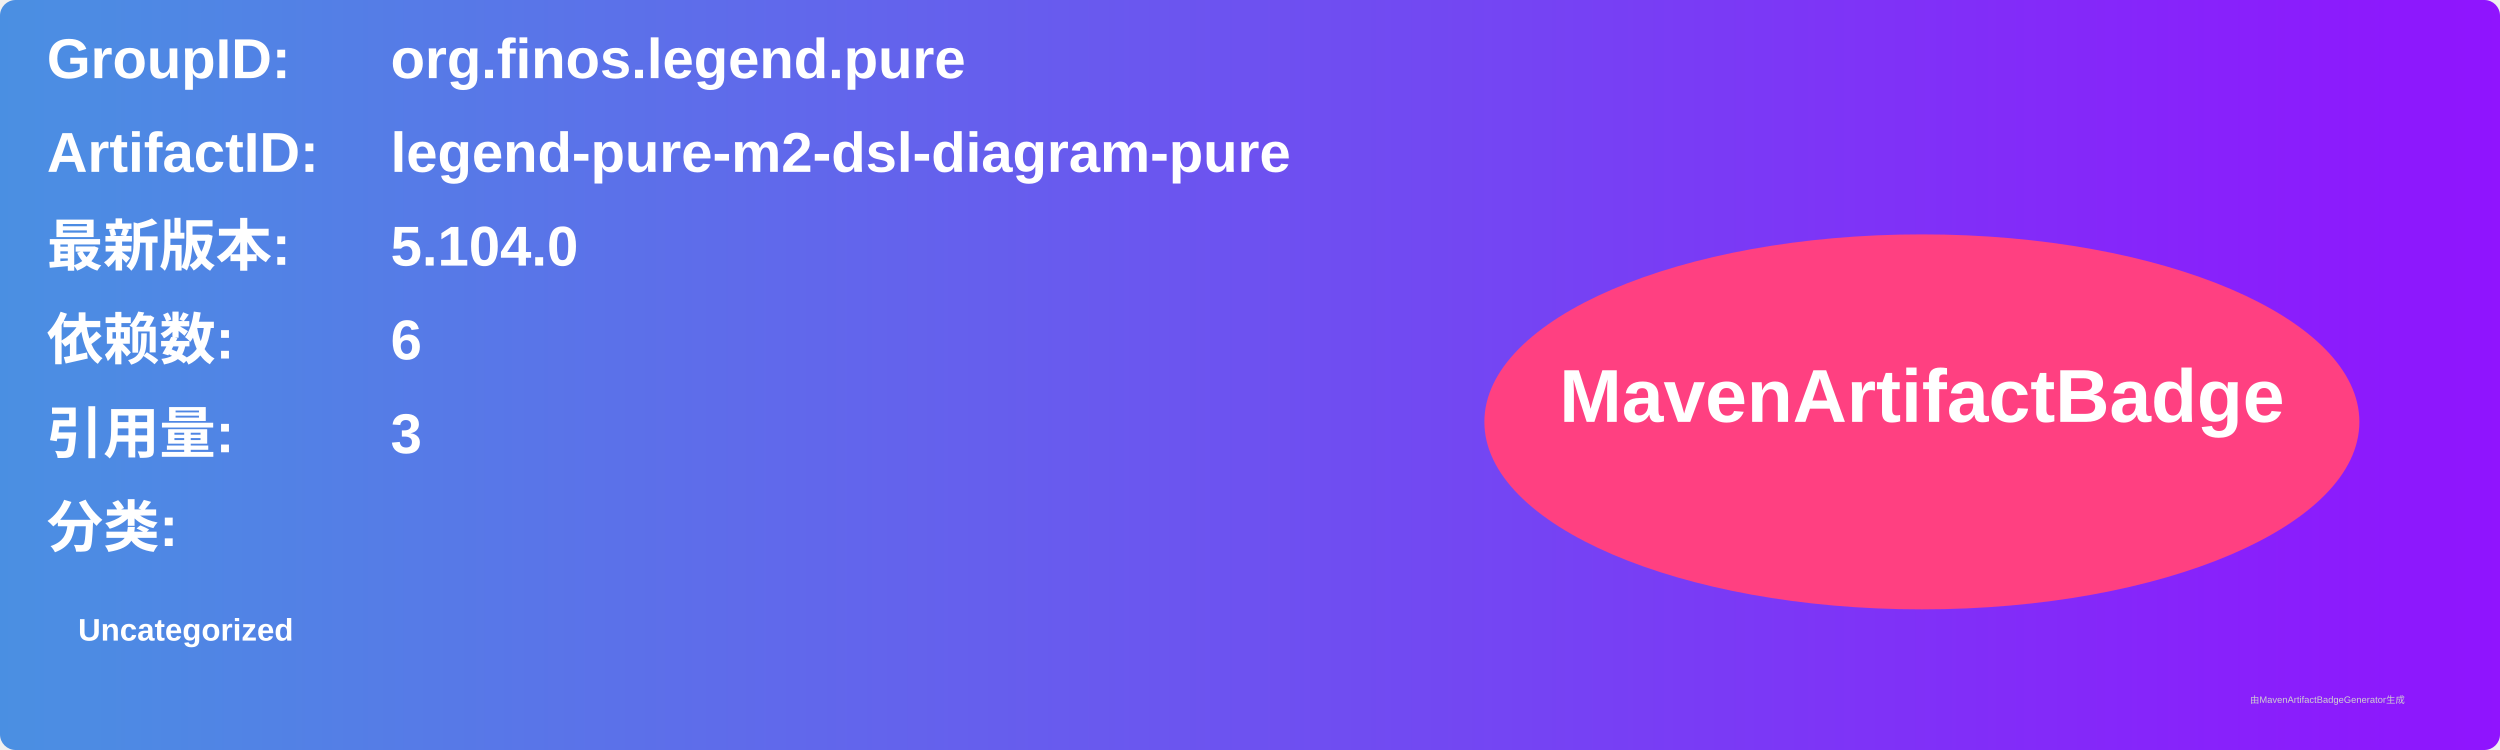
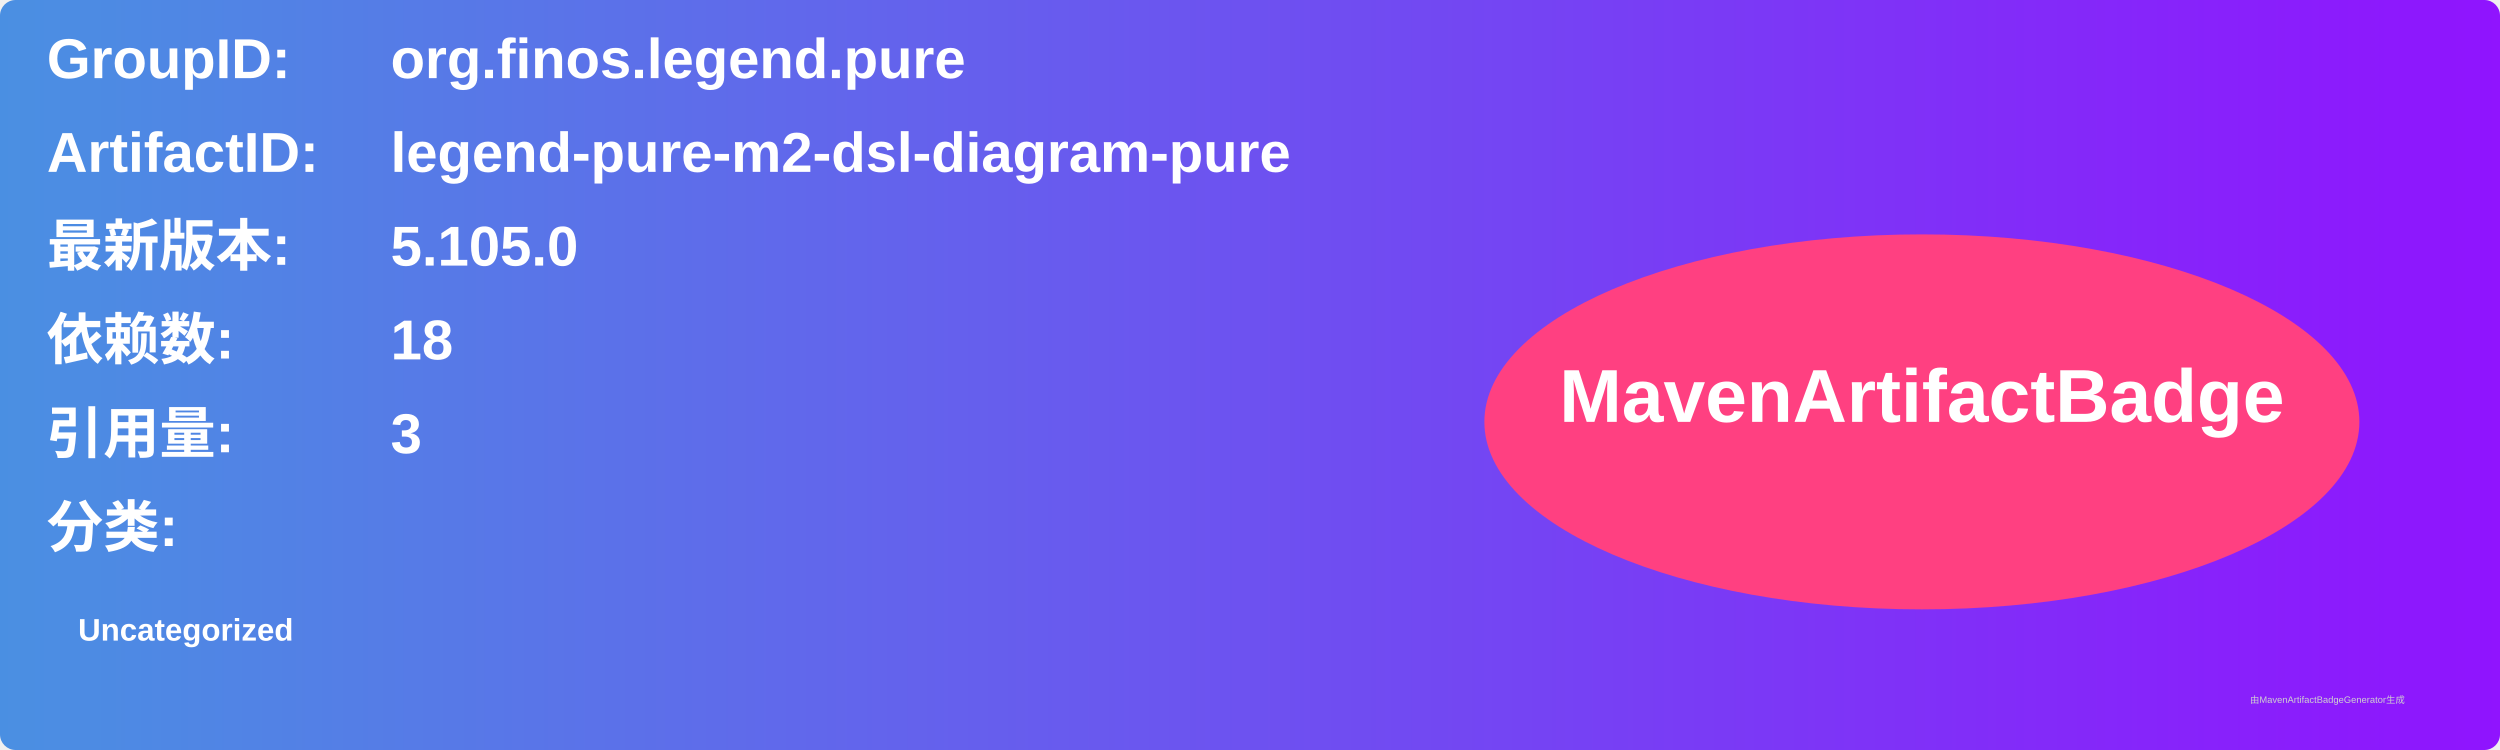
<svg xmlns="http://www.w3.org/2000/svg" width="800" height="240" viewBox="0 0 800 240">
  <linearGradient id="grad" x1="0%" y1="0%" x2="100%" y2="0%">
    <stop offset="0%" stop-color="#4a90e2" />
    <stop offset="100%" stop-color="#9013fe" />
  </linearGradient>
  <rect width="100%" height="100%" rx="5" ry="5" fill="url(#grad)" />
  <g transform="translate(15, 15)">
    <text x="0" y="10" font-family="Arial" font-size="18" fill="white" font-weight="bold" width="260">GroupID:</text>
    <text x="110" y="10" font-family="Arial" font-size="18" fill="white" font-weight="bold" width="460">org.finos.legend.pure</text>
    <text x="0" y="40" font-family="Arial" font-size="18" fill="white" font-weight="bold" width="260">ArtifactID:</text>
    <text x="110" y="40" font-family="Arial" font-size="18" fill="white" font-weight="bold" width="460">legend-pure-m2-dsl-diagram-pure</text>
    <text x="0" y="70" font-family="Arial" font-size="18" fill="white" font-weight="bold">最新版本:</text>
    <text x="110" y="70" font-family="Arial" font-size="18" fill="white" font-weight="bold">
-       <tspan font-weight="bold">5.104.0</tspan>
+       <tspan font-weight="bold">5.105.0</tspan>
    </text>
    <text x="0" y="100" font-family="Arial" font-size="18" fill="white" font-weight="bold">依赖数: </text>
    <text x="110" y="100" font-family="Arial" font-size="18" fill="white">
-       <tspan font-weight="bold">6</tspan>
+       <tspan font-weight="bold">18</tspan>
    </text>
    <text x="0" y="130" font-family="Arial" font-size="18" fill="white" font-weight="bold">引用量: </text>
    <text x="110" y="130" font-family="Arial" font-size="18" fill="white">
      <tspan font-weight="bold">3</tspan>
    </text>
    <text x="0" y="160" font-family="Arial" font-size="18" fill="white" font-weight="bold">分类:</text>
    <text x="10" y="190" font-family="Arial" font-size="10" fill="white">
      <tspan font-weight="bold">Uncategorized</tspan>
    </text>
    <ellipse cx="600" cy="120" rx="140" ry="60" fill="#ff4081" />
    <text x="600" y="120" text-anchor="middle" font-family="Arial" font-size="24" fill="white" font-weight="bold">MavenArtifactBadge</text>
  </g>
  <text x="720" y="225" font-family="Arial" font-size="3" fill="#d0d0d0">由MavenArtifactBadgeGenerator生成</text>
</svg>
